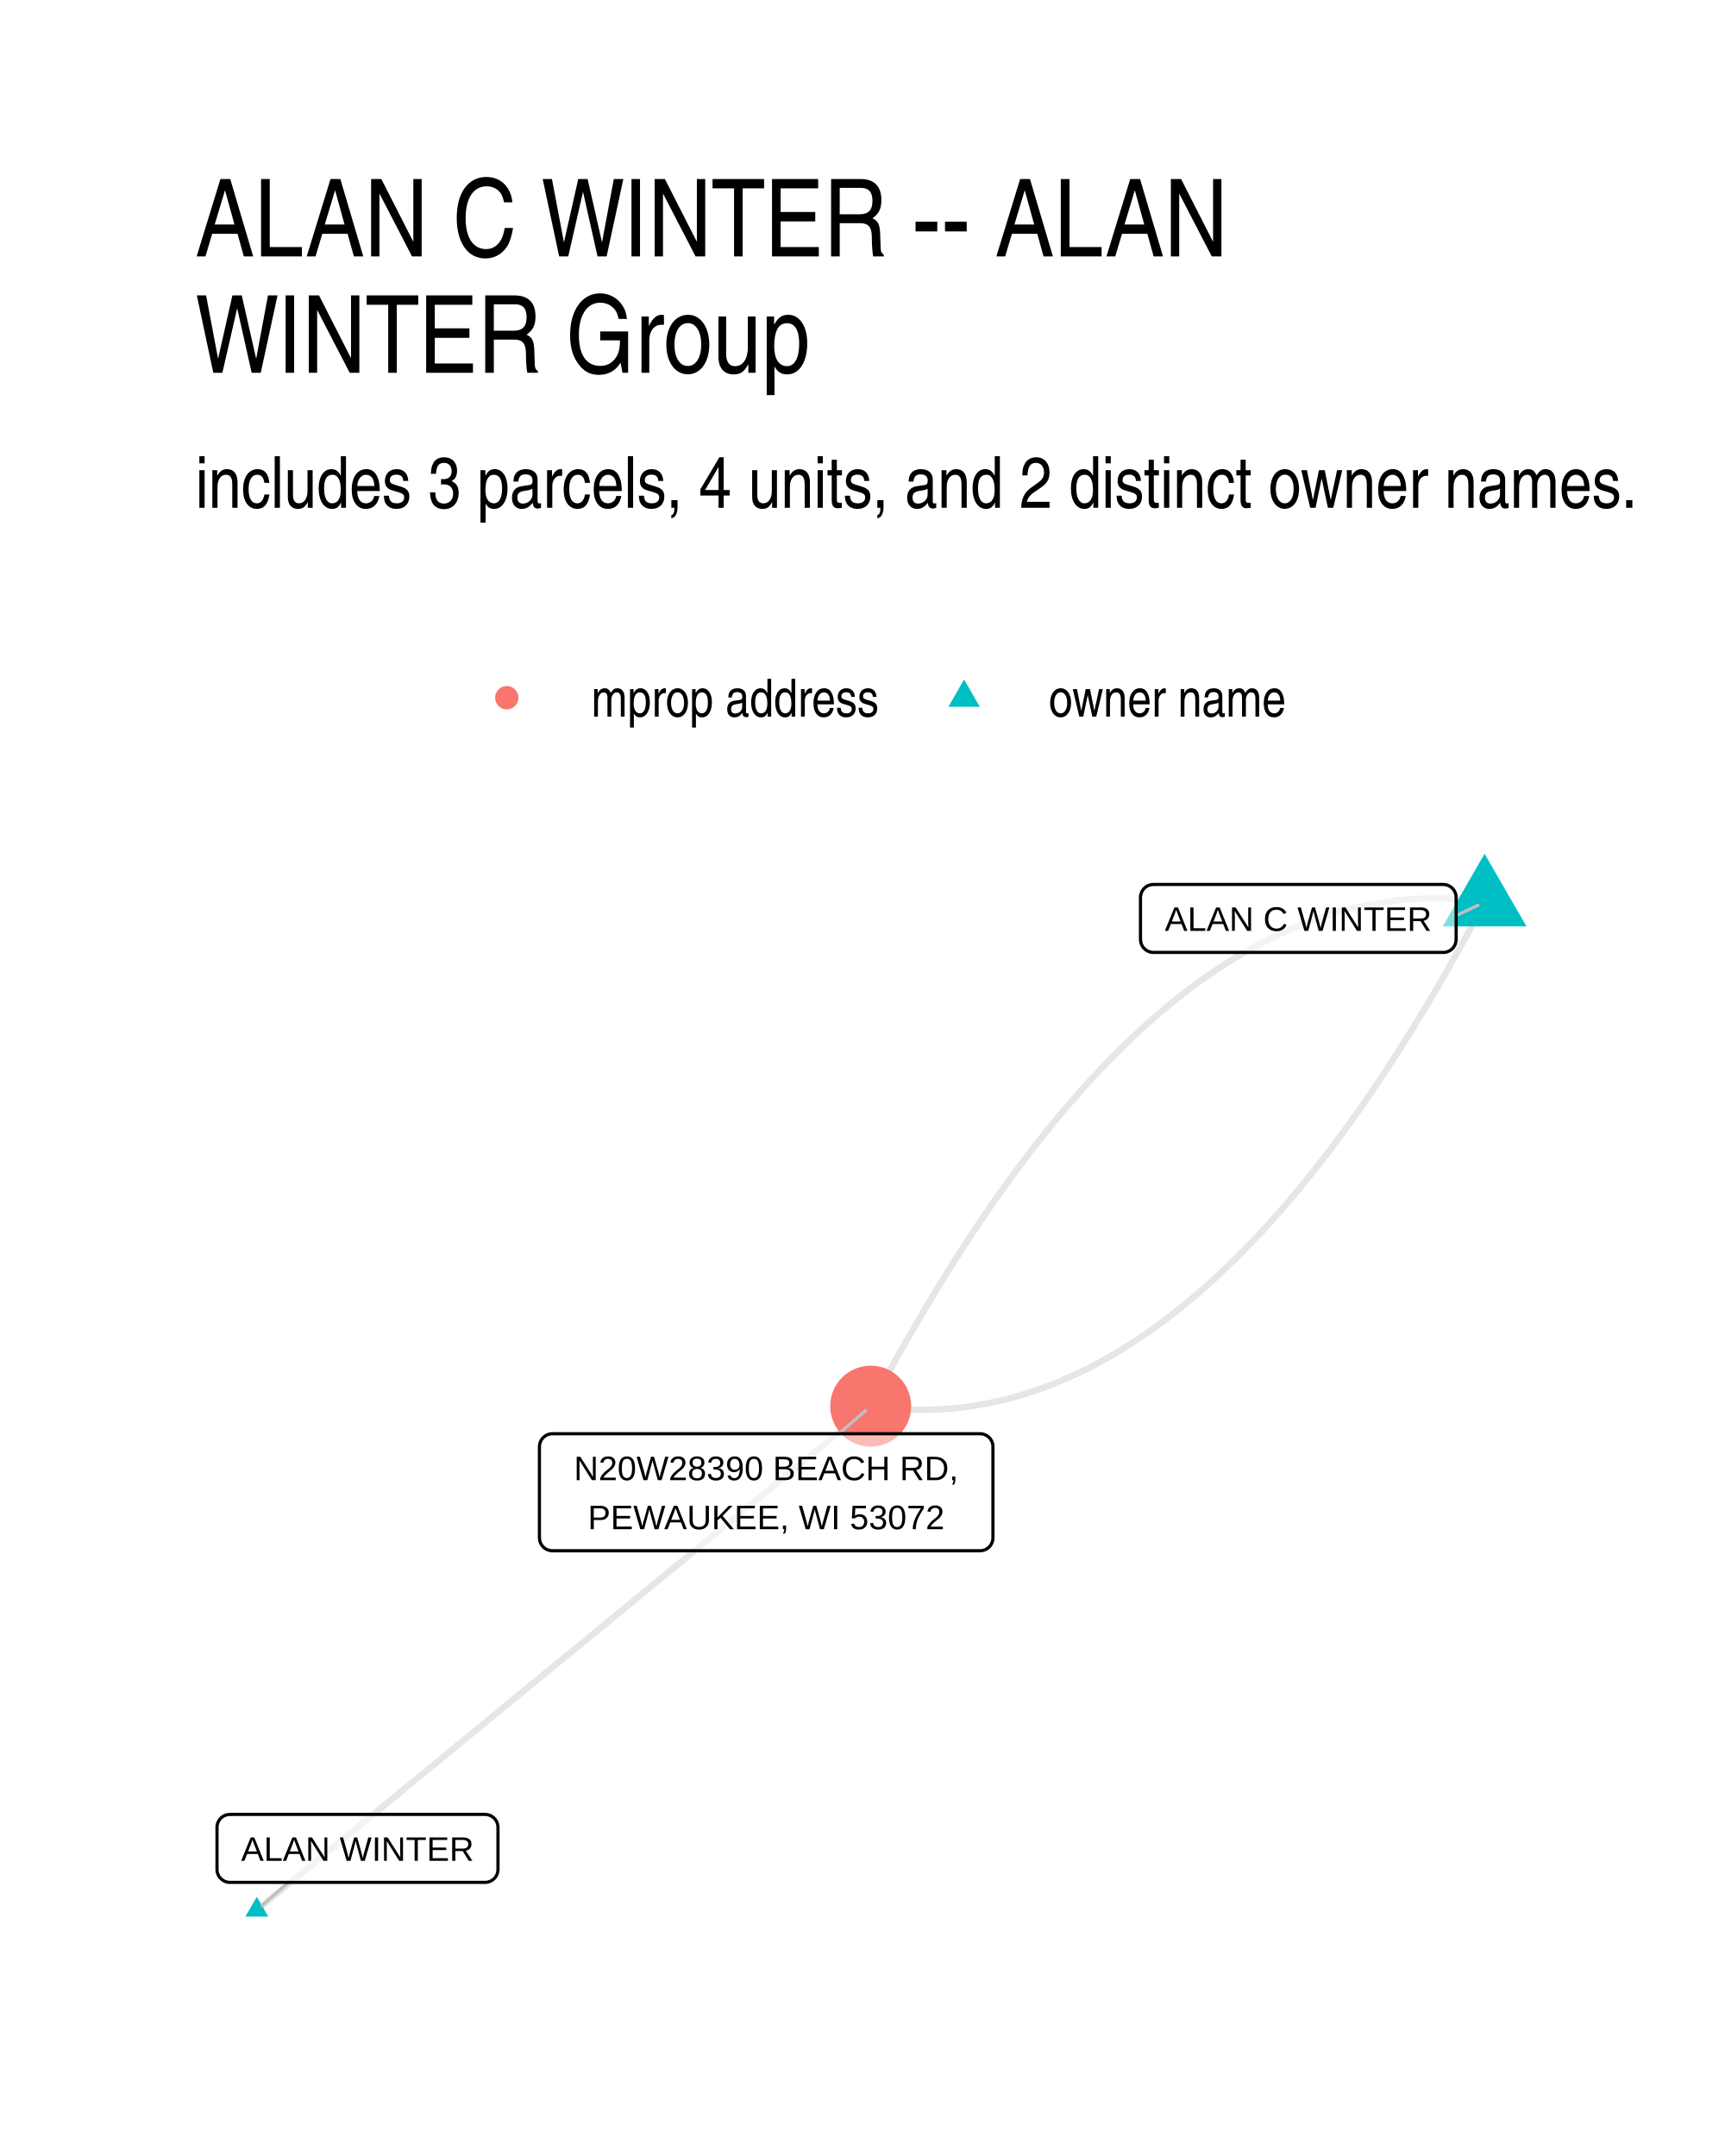
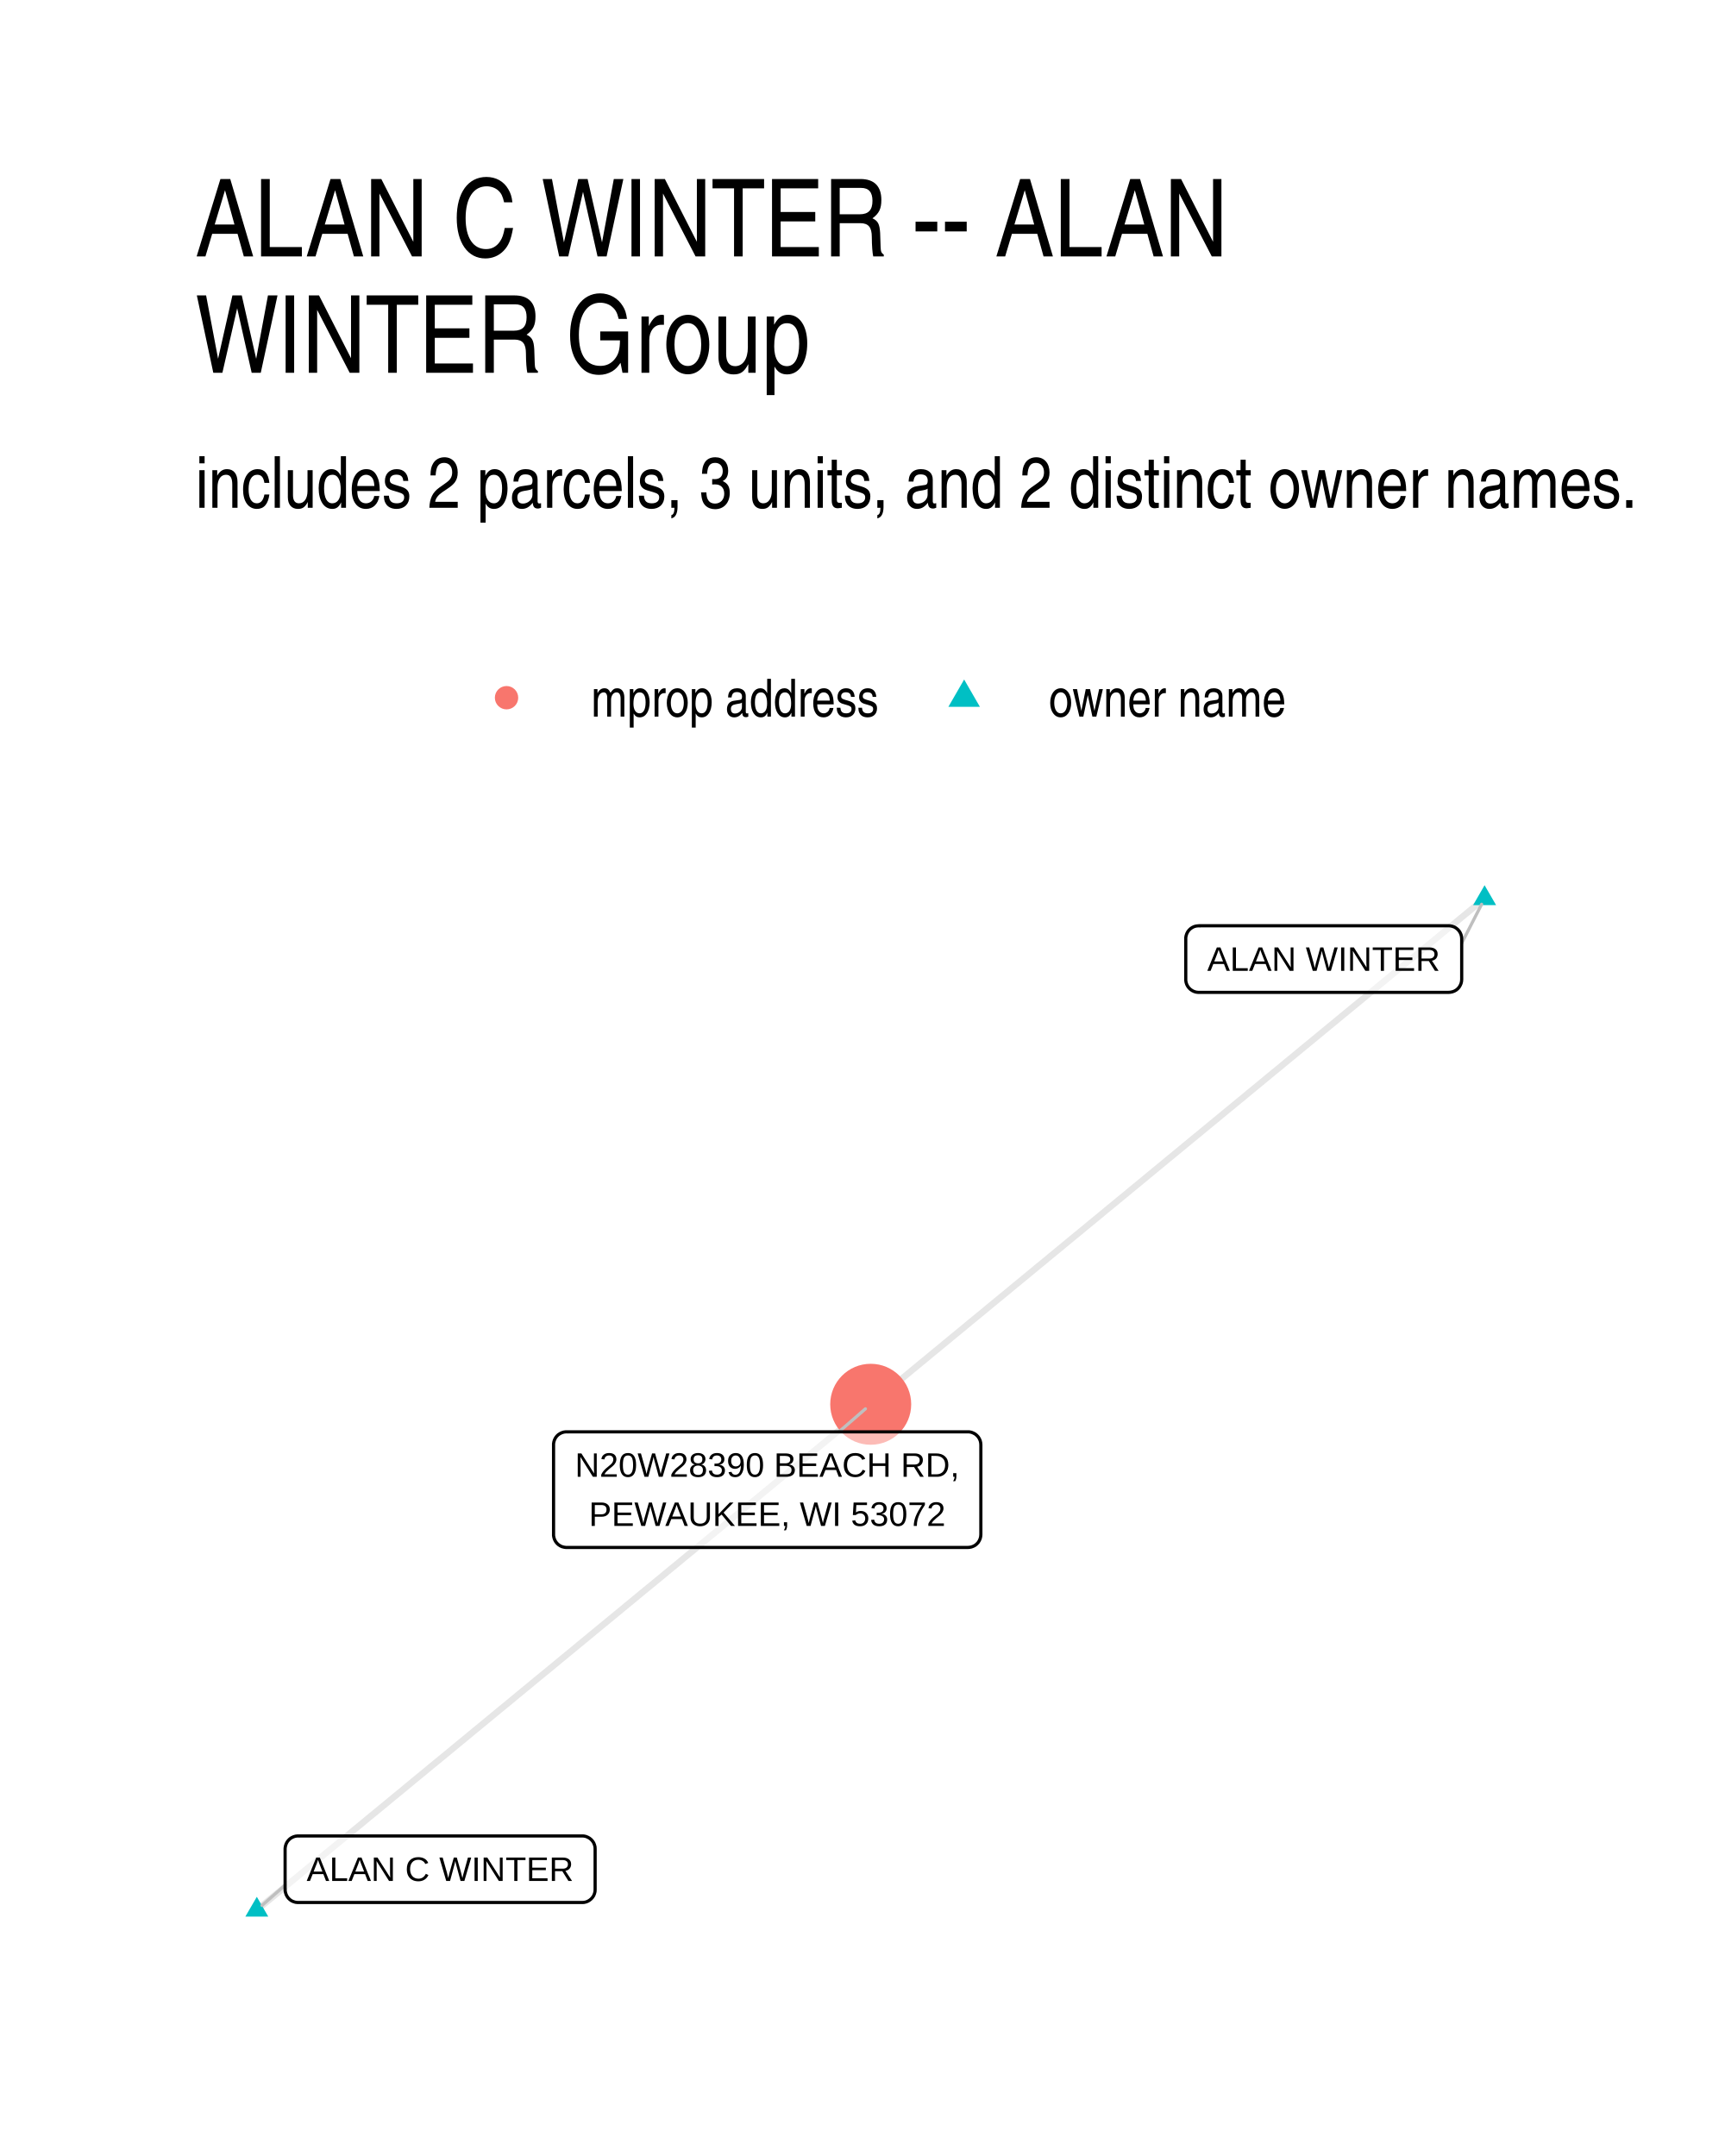
- <svg xmlns="http://www.w3.org/2000/svg" class="svglite" width="288.00pt" height="360.00pt" viewBox="0 0 288.00 360.00">
-   <defs>
-     <style type="text/css">
-     .svglite line, .svglite polyline, .svglite polygon, .svglite path, .svglite rect, .svglite circle {
-       fill: none;
-       stroke: #000000;
-       stroke-linecap: round;
-       stroke-linejoin: round;
-       stroke-miterlimit: 10.00;
-     }
-     .svglite text {
-       white-space: pre;
-     }
-   </style>
-   </defs>
-   <rect width="100%" height="100%" style="stroke: none; fill: #FFFFFF;" />
-   <defs>
-     <clipPath id="cpMC4wMHwyODguMDB8MC4wMHwzNjAuMDA=">
-       <rect x="0.00" y="0.00" width="288.00" height="360.00" />
-     </clipPath>
-   </defs>
-   <g clip-path="url(#cpMC4wMHwyODguMDB8MC4wMHwzNjAuMDA=)">
-     <rect x="0.00" y="0.00" width="288.00" height="360.00" style="stroke-width: 1.07; stroke: none; fill: #FFFFFF;" />
-   </g>
-   <defs>
-     <clipPath id="cpMzIuNjN8MjU4LjExfDE0MS41OHwzMjcuMzc=">
-       <rect x="32.63" y="141.58" width="225.48" height="185.80" />
-     </clipPath>
-   </defs>
-   <g clip-path="url(#cpMzIuNjN8MjU4LjExfDE0MS41OHwzMjcuMzc=)">
-     <polyline points="247.86,150.64 246.77,150.49 245.69,150.36 244.60,150.25 243.51,150.17 242.43,150.10 241.34,150.05 240.26,150.03 239.18,150.02 238.10,150.04 237.02,150.07 235.94,150.13 234.86,150.20 233.79,150.30 232.71,150.42 231.64,150.55 230.57,150.71 229.50,150.89 228.42,151.09 227.36,151.30 226.29,151.54 225.22,151.80 224.15,152.08 223.09,152.38 222.02,152.70 220.96,153.04 219.90,153.40 218.84,153.78 217.78,154.19 216.72,154.61 215.66,155.05 214.61,155.51 213.55,156.00 212.50,156.50 211.45,157.03 210.39,157.57 209.34,158.13 208.29,158.72 207.25,159.33 206.20,159.95 205.15,160.60 204.11,161.26 203.06,161.95 202.02,162.66 200.98,163.39 199.94,164.13 198.90,164.90 197.86,165.69 196.82,166.50 195.78,167.33 194.75,168.18 193.72,169.05 192.68,169.94 191.65,170.85 190.62,171.78 189.59,172.74 188.56,173.71 187.53,174.70 186.51,175.71 185.48,176.75 184.46,177.80 183.43,178.88 182.41,179.97 181.39,181.09 180.37,182.22 179.35,183.38 178.33,184.55 177.32,185.75 176.30,186.97 175.29,188.20 174.28,189.46 173.26,190.74 172.25,192.04 171.24,193.36 170.23,194.69 169.23,196.05 168.22,197.43 167.21,198.83 166.21,200.25 165.21,201.70 164.20,203.16 163.20,204.64 162.20,206.14 161.20,207.66 160.21,209.21 159.21,210.77 158.21,212.35 157.22,213.96 156.23,215.58 155.23,217.23 154.24,218.89 153.25,220.58 152.26,222.28 151.27,224.01 150.29,225.75 149.30,227.52 148.32,229.31 147.33,231.12 146.35,232.94 145.37,234.79 " style="stroke-width: 1.07; stroke: #000000; stroke-opacity: 0.10; stroke-linecap: butt;" />
-     <polyline points="42.88,318.93 43.91,318.08 44.95,317.23 45.98,316.38 47.02,315.53 48.05,314.68 49.09,313.83 50.12,312.98 51.16,312.13 52.19,311.28 53.23,310.43 54.27,309.58 55.30,308.73 56.34,307.88 57.37,307.03 58.41,306.18 59.44,305.33 60.48,304.48 61.51,303.63 62.55,302.78 63.58,301.93 64.62,301.08 65.65,300.23 66.69,299.38 67.72,298.53 68.76,297.68 69.79,296.83 70.83,295.98 71.86,295.13 72.90,294.28 73.94,293.43 74.97,292.58 76.01,291.73 77.04,290.88 78.08,290.03 79.11,289.18 80.15,288.33 81.18,287.48 82.22,286.63 83.25,285.78 84.29,284.93 85.32,284.08 86.36,283.23 87.39,282.38 88.43,281.53 89.46,280.68 90.50,279.83 91.54,278.98 92.57,278.13 93.61,277.28 94.64,276.44 95.68,275.59 96.71,274.74 97.75,273.89 98.78,273.04 99.82,272.19 100.85,271.34 101.89,270.49 102.92,269.64 103.96,268.79 104.99,267.94 106.03,267.09 107.06,266.24 108.10,265.39 109.14,264.54 110.17,263.69 111.21,262.84 112.24,261.99 113.28,261.14 114.31,260.29 115.35,259.44 116.38,258.59 117.42,257.74 118.45,256.89 119.49,256.04 120.52,255.19 121.56,254.34 122.59,253.49 123.63,252.64 124.66,251.79 125.70,250.94 126.74,250.09 127.77,249.24 128.81,248.39 129.84,247.54 130.88,246.69 131.91,245.84 132.95,244.99 133.98,244.14 135.02,243.29 136.05,242.44 137.09,241.59 138.12,240.74 139.16,239.89 140.19,239.04 141.23,238.19 142.26,237.34 143.30,236.49 144.34,235.64 145.37,234.79 " style="stroke-width: 1.07; stroke: #000000; stroke-opacity: 0.10; stroke-linecap: butt;" />
-     <polyline points="247.86,150.64 246.88,152.49 245.90,154.32 244.92,156.12 243.93,157.91 242.95,159.68 241.96,161.42 240.97,163.15 239.98,164.86 238.99,166.54 238.00,168.21 237.01,169.85 236.01,171.48 235.02,173.08 234.02,174.66 233.03,176.23 232.03,177.77 231.03,179.29 230.03,180.79 229.03,182.28 228.03,183.74 227.02,185.18 226.02,186.60 225.01,188.00 224.01,189.38 223.00,190.74 221.99,192.08 220.98,193.40 219.97,194.69 218.96,195.97 217.94,197.23 216.93,198.47 215.91,199.68 214.90,200.88 213.88,202.06 212.86,203.21 211.84,204.35 210.82,205.46 209.80,206.56 208.78,207.63 207.75,208.68 206.73,209.72 205.70,210.73 204.67,211.72 203.64,212.70 202.61,213.65 201.58,214.58 200.55,215.49 199.52,216.38 198.48,217.25 197.45,218.10 196.41,218.93 195.37,219.74 194.34,220.53 193.30,221.30 192.26,222.05 191.21,222.77 190.17,223.48 189.13,224.17 188.08,224.83 187.04,225.48 185.99,226.11 184.94,226.71 183.89,227.30 182.84,227.86 181.79,228.41 180.73,228.93 179.68,229.43 178.63,229.92 177.57,230.38 176.51,230.82 175.45,231.25 174.39,231.65 173.33,232.03 172.27,232.39 171.21,232.73 170.14,233.05 169.08,233.35 168.01,233.63 166.95,233.89 165.88,234.13 164.81,234.35 163.74,234.54 162.67,234.72 161.59,234.88 160.52,235.02 159.44,235.13 158.37,235.23 157.29,235.30 156.21,235.36 155.13,235.39 154.05,235.41 152.97,235.40 151.89,235.38 150.81,235.33 149.72,235.26 148.63,235.18 147.55,235.07 146.46,234.94 145.37,234.79 " style="stroke-width: 1.07; stroke: #000000; stroke-opacity: 0.10; stroke-linecap: butt;" />
-     <polygon points="247.86,142.56 254.86,154.68 240.87,154.68 " style="stroke-width: 0.71; stroke: none; fill: #00BFC4;" />
-     <polygon points="42.88,316.72 44.79,320.03 40.96,320.03 " style="stroke-width: 0.71; stroke: none; fill: #00BFC4;" />
-     <circle cx="145.37" cy="234.79" r="6.76" style="stroke-width: 0.71; stroke: none; fill: #F8766D;" />
-     <line x1="243.11" y1="152.87" x2="246.76" y2="151.16" style="stroke-width: 0.53; stroke: #BFBFBF;" />
-     <line x1="48.19" y1="314.31" x2="43.75" y2="318.17" style="stroke-width: 0.53; stroke: #BFBFBF;" />
-     <line x1="140.05" y1="239.40" x2="144.49" y2="235.55" style="stroke-width: 0.53; stroke: #BFBFBF;" />
-     <polygon points="192.57,159.03 240.95,159.03 240.86,159.03 241.21,159.02 241.55,158.95 241.88,158.82 242.18,158.65 242.45,158.43 242.68,158.17 242.86,157.88 243.00,157.56 243.08,157.22 243.11,156.87 243.11,156.87 243.11,149.84 243.11,149.84 243.08,149.50 243.00,149.16 242.86,148.84 242.68,148.55 242.45,148.29 242.18,148.07 241.88,147.89 241.55,147.77 241.21,147.70 240.95,147.68 192.57,147.68 192.84,147.70 192.49,147.69 192.14,147.73 191.81,147.82 191.49,147.97 191.21,148.17 190.96,148.41 190.75,148.69 190.59,149.00 190.48,149.33 190.42,149.67 190.41,149.84 190.41,156.87 190.42,156.70 190.42,157.05 190.48,157.39 190.59,157.72 190.75,158.03 190.96,158.30 191.21,158.54 191.49,158.74 191.81,158.89 192.14,158.99 192.49,159.03 " style="stroke-width: 0.53; fill: #FFFFFF; fill-opacity: 0.50;" />
-     <text x="216.76" y="155.43" text-anchor="middle" style="font-size: 5.69px; font-family: &quot;Liberation Sans&quot;;" textLength="45.50px" lengthAdjust="spacingAndGlyphs">ALAN C WINTER</text>
-     <polygon points="38.39,314.31 80.98,314.31 80.90,314.31 81.24,314.30 81.58,314.23 81.91,314.10 82.21,313.93 82.48,313.71 82.71,313.45 82.90,313.16 83.03,312.84 83.11,312.50 83.14,312.15 83.14,312.15 83.14,305.12 83.14,305.12 83.11,304.78 83.03,304.44 82.90,304.12 82.71,303.83 82.48,303.57 82.21,303.35 81.91,303.17 81.58,303.05 81.24,302.98 80.98,302.96 38.39,302.96 38.65,302.98 38.30,302.97 37.96,303.01 37.62,303.10 37.31,303.25 37.02,303.45 36.77,303.69 36.56,303.97 36.40,304.28 36.29,304.61 36.23,304.95 36.23,305.12 36.23,312.15 36.23,311.98 36.23,312.33 36.29,312.67 36.40,313.00 36.56,313.31 36.77,313.58 37.02,313.82 37.31,314.02 37.62,314.17 37.96,314.27 38.30,314.31 " style="stroke-width: 0.53; fill: #FFFFFF; fill-opacity: 0.50;" />
-     <text x="59.69" y="310.71" text-anchor="middle" style="font-size: 5.69px; font-family: &quot;Liberation Sans&quot;;" textLength="39.72px" lengthAdjust="spacingAndGlyphs">ALAN WINTER</text>
-     <polygon points="92.22,258.94 163.62,258.94 163.53,258.94 163.88,258.92 164.22,258.86 164.55,258.73 164.85,258.56 165.12,258.34 165.35,258.08 165.53,257.78 165.67,257.46 165.75,257.13 165.78,256.78 165.78,256.78 165.78,241.56 165.78,241.56 165.75,241.21 165.67,240.87 165.53,240.56 165.35,240.26 165.12,240.00 164.85,239.78 164.55,239.61 164.22,239.48 163.88,239.41 163.62,239.40 92.22,239.40 92.48,239.41 92.14,239.40 91.79,239.44 91.46,239.54 91.14,239.69 90.86,239.89 90.61,240.13 90.40,240.40 90.24,240.71 90.13,241.04 90.07,241.38 90.06,241.56 90.06,256.78 90.07,256.61 90.07,256.95 90.13,257.30 90.24,257.63 90.40,257.93 90.61,258.21 90.86,258.45 91.14,258.65 91.46,258.80 91.79,258.90 92.14,258.94 " style="stroke-width: 0.53; fill: #FFFFFF; fill-opacity: 0.50;" />
-     <text x="127.92" y="247.15" text-anchor="middle" style="font-size: 5.69px; font-family: &quot;Liberation Sans&quot;;" textLength="68.52px" lengthAdjust="spacingAndGlyphs">N20W28390 BEACH RD,</text>
-     <text x="127.92" y="255.34" text-anchor="middle" style="font-size: 5.69px; font-family: &quot;Liberation Sans&quot;;" textLength="62.13px" lengthAdjust="spacingAndGlyphs">PEWAUKEE, WI 53072</text>
-   </g>
-   <g clip-path="url(#cpMC4wMHwyODguMDB8MC4wMHwzNjAuMDA=)">
-     <circle cx="84.61" cy="116.50" r="1.95" style="stroke-width: 0.71; stroke: none; fill: #F8766D;" />
-     <polygon points="160.96,113.46 163.59,118.02 158.33,118.02 " style="stroke-width: 0.71; stroke: none; fill: #00BFC4;" />
-     <text x="98.73" y="119.66" style="font-size: 8.80px; font-weight: 0; font-family: &quot;Nimbus Sans Narrow&quot;;" textLength="48.11px" lengthAdjust="spacingAndGlyphs">mprop address</text>
-     <text x="175.08" y="119.66" style="font-size: 8.80px; font-weight: 0; font-family: &quot;Nimbus Sans Narrow&quot;;" textLength="39.69px" lengthAdjust="spacingAndGlyphs">owner name</text>
-     <text x="32.63" y="84.79" style="font-size: 12.00px; font-weight: 0; font-family: &quot;Nimbus Sans Narrow&quot;;" textLength="241.18px" lengthAdjust="spacingAndGlyphs">includes 3 parcels, 4 units, and 2 distinct owner names.</text>
-     <text x="32.63" y="42.81" style="font-size: 18.00px; font-weight: 0; font-family: &quot;Nimbus Sans Narrow&quot;;" textLength="177.11px" lengthAdjust="spacingAndGlyphs">ALAN C WINTER -- ALAN</text>
-     <text x="32.63" y="62.25" style="font-size: 18.00px; font-weight: 0; font-family: &quot;Nimbus Sans Narrow&quot;;" textLength="106.62px" lengthAdjust="spacingAndGlyphs">WINTER Group</text>
+ <svg xmlns="http://www.w3.org/2000/svg" width="384" height="480" viewBox="0 0 288 360">
+   <g class="svglite">
+     <defs>
+       <style>.svglite line,.svglite polyline,.svglite polygon,.svglite path,.svglite circle{fill:none;stroke:#000000;stroke-linecap:round;stroke-linejoin:round;stroke-miterlimit:10.00}.svglite text{white-space:pre}.svglite g.glyphgroup path{fill:inherit;stroke:none}</style>
+     </defs>
+     <rect width="100%" height="100%" style="stroke-linecap:round;stroke-linejoin:round;stroke-miterlimit:10.00;stroke:none;fill:#FFFFFF" />
+     <defs>
+       <clipPath id="cpMC4wMHwyODguMDB8MC4wMHwzNjAuMDA=">
+         <path d="M0 0h288v360H0z" />
+       </clipPath>
+     </defs>
+     <g clip-path="url(#cpMC4wMHwyODguMDB8MC4wMHwzNjAuMDA=)">
+       <path d="M0 0h288v360H0z" style="stroke-width:1.07;stroke:none;fill:#FFFFFF" />
+     </g>
+     <defs>
+       <clipPath id="cpMzIuNjN8MjU4LjExfDE0MS41OHwzMjcuMzc=">
+         <path d="M32.63 141.58h225.48v185.8H32.63z" />
+       </clipPath>
+     </defs>
+     <g clip-path="url(#cpMzIuNjN8MjU4LjExfDE0MS41OHwzMjcuMzc=)">
+       <path d="m247.86 150.02-1.03.86-1.04.85-1.03.85-1.04.85-1.03.86-1.04.85-1.03.85-1.04.86-1.03.85-1.04.85-1.04.86-1.03.85-1.04.85-1.03.86-1.04.85-1.03.85-1.04.86-1.03.85-1.04.85-1.03.86-1.04.85-1.03.85-1.04.85-1.03.86-1.04.85-1.03.85-1.04.86-1.03.85-1.04.85-1.04.86-1.03.85-1.04.85-1.03.86-1.04.85-1.03.85-1.04.86-1.03.85-1.04.85-1.03.86-1.04.85-1.03.85-1.04.85-1.03.86-1.04.85-1.03.85-1.04.86-1.04.85-1.03.85-1.04.86-1.03.85-1.04.85-1.03.86-1.04.85-1.03.85-1.04.86-1.03.85-1.04.85-1.03.86-1.04.85-1.03.85-1.04.85-1.03.86-1.04.85-1.03.85-1.04.86-1.04.85-1.03.85-1.04.86-1.03.85-1.04.85-1.03.86-1.04.85-1.03.85-1.04.86-1.03.85-1.04.85-1.03.86-1.04.85-1.03.85-1.04.85-1.03.86-1.04.85-1.04.85-1.03.86-1.04.85-1.03.85-1.04.86-1.03.85-1.04.85-1.03.86-1.04.85-1.03.85-1.04.86-1.03.85-1.04.85-1.03.86-1.04.85-1.03.85-1.04.85M42.88 318.93l1.03-.86 1.04-.85 1.03-.85 1.04-.85 1.03-.86 1.04-.85 1.03-.85 1.04-.86 1.03-.85 1.04-.85 1.04-.86 1.03-.85 1.04-.85 1.03-.85 1.04-.86 1.03-.85 1.04-.85 1.03-.86 1.04-.85 1.03-.85 1.04-.85 1.03-.86 1.04-.85 1.03-.85 1.04-.86 1.03-.85 1.04-.85 1.03-.86 1.04-.85 1.04-.85 1.03-.85 1.04-.86 1.03-.85 1.04-.85 1.03-.86 1.04-.85 1.03-.85 1.04-.86 1.03-.85 1.04-.85 1.03-.85 1.04-.86 1.03-.85 1.04-.85 1.03-.86 1.04-.85 1.04-.85 1.03-.85 1.04-.86 1.03-.85 1.04-.85 1.03-.86 1.04-.85 1.03-.85 1.04-.86 1.03-.85 1.04-.85 1.03-.85 1.04-.86 1.03-.85 1.04-.85 1.03-.86 1.04-.85 1.04-.85 1.03-.85 1.04-.86 1.03-.85 1.04-.85 1.03-.86 1.04-.85 1.03-.85 1.04-.86 1.03-.85 1.04-.85 1.03-.85 1.04-.86 1.03-.85 1.04-.85 1.03-.86 1.04-.85 1.04-.85 1.03-.86 1.04-.85 1.03-.85 1.04-.85 1.03-.86 1.04-.85 1.03-.85 1.04-.86 1.03-.85 1.04-.85 1.03-.85 1.04-.86 1.03-.85 1.04-.85 1.03-.86 1.04-.85 1.04-.85 1.03-.86" style="stroke-width:1.07;stroke:#000000;stroke-opacity:0.10;stroke-linecap:butt" />
+       <path d="m247.86 147.81 1.92 3.32h-3.83zM42.88 316.72l1.91 3.31h-3.83z" style="stroke-width:0.71;stroke:none;fill:#00BFC4" />
+       <circle cx="145.37" cy="234.48" r="6.76" style="stroke-width:0.71;stroke:none;fill:#F8766D" />
+       <path d="m244.04 157.49 3.33-6.5M47.6 314.78l-3.85 3.38m96.32-79.08 4.42-3.84" style="stroke-width:0.53;stroke:#BFBFBF" />
+       <path d="M200.13 165.7h41.75-.09l.35-.02.34-.07.33-.12.3-.17.27-.22.23-.26.18-.3.14-.32.08-.33.03-.35h0v-6.8h0l-.03-.34-.08-.34-.14-.32-.18-.29-.23-.26-.27-.22-.3-.18-.33-.12-.34-.07-.26-.02h-41.75l.26.02-.35-.01-.35.04-.33.09-.31.15-.29.2-.25.24-.21.28-.16.31-.11.33-.06.34v6.97-.17.34l.06.35.11.33.16.3.21.28.25.24.29.2.31.15.33.1.35.04z" style="stroke-width:0.53;fill:#FFFFFF;fill-opacity:0.50" />
+       <text x="221" y="162.1" lengthAdjust="spacingAndGlyphs" style="font-size:5.69px;font-family:&quot;Liberation Sans&quot;" text-anchor="middle" textLength="38.88">ALAN WINTER</text>
+       <path d="M49.76 317.67H97.2h-.08l.35-.01.34-.07.32-.12.3-.18.27-.22.23-.26.19-.29.13-.32.09-.34.02-.35h0v-6.79h0l-.02-.35-.09-.34-.13-.32-.19-.29-.23-.26-.27-.22-.3-.17-.32-.13-.34-.07-.27-.01H49.76l.26.01-.34-.01-.35.04-.33.1-.32.15-.28.19-.25.25-.21.27-.16.31-.11.33-.06.34-.01.18v6.79l.01-.17v.35l.06.34.11.33.16.31.21.28.25.24.28.2.32.14.33.1.35.04z" style="stroke-width:0.53;fill:#FFFFFF;fill-opacity:0.50" />
+       <text x="73.48" y="314.07" lengthAdjust="spacingAndGlyphs" style="font-size:5.69px;font-family:&quot;Liberation Sans&quot;" text-anchor="middle" textLength="44.56">ALAN C WINTER</text>
+       <path d="M94.58 258.39h67.02-.09l.35-.02.34-.07.32-.12.31-.17.26-.22.24-.26.18-.3.14-.32.08-.34.03-.34h0v-14.99h0l-.03-.35-.08-.34-.14-.32-.18-.29-.24-.26-.26-.22-.31-.17-.32-.13-.34-.07-.26-.01H94.58l.26.01-.35-.01-.34.04-.34.1-.31.15-.29.19-.25.24-.21.28-.16.31-.11.33-.06.34v15.17-.18.35l.06.34.11.33.16.31.21.28.25.24.29.2.31.15.34.09.34.05z" style="stroke-width:0.53;fill:#FFFFFF;fill-opacity:0.50" />
+       <text x="128.09" y="246.59" lengthAdjust="spacingAndGlyphs" style="font-size:5.69px;font-family:&quot;Liberation Sans&quot;" text-anchor="middle" textLength="64.14">N20W28390 BEACH RD,</text>
+       <text x="128.09" y="254.79" lengthAdjust="spacingAndGlyphs" style="font-size:5.69px;font-family:&quot;Liberation Sans&quot;" text-anchor="middle" textLength="59.52">PEWAUKEE, WI 53072</text>
+     </g>
+     <g clip-path="url(#cpMC4wMHwyODguMDB8MC4wMHwzNjAuMDA=)">
+       <circle cx="84.57" cy="116.5" r="1.95" style="stroke-width:0.71;stroke:none;fill:#F8766D" />
+       <path d="m160.97 113.46 2.63 4.56h-5.26z" style="stroke-width:0.71;stroke:none;fill:#00BFC4" />
+       <text x="98.69" y="119.66" lengthAdjust="spacingAndGlyphs" style="font-size:8.80px;font-weight:0;font-family:&quot;Nimbus Sans Narrow&quot;" textLength="48.16">mprop address</text>
+       <text x="175.09" y="119.66" lengthAdjust="spacingAndGlyphs" style="font-size:8.80px;font-weight:0;font-family:&quot;Nimbus Sans Narrow&quot;" textLength="39.72">owner name</text>
+       <text x="32.63" y="84.79" lengthAdjust="spacingAndGlyphs" style="font-size:12.00px;font-weight:0;font-family:&quot;Nimbus Sans Narrow&quot;" textLength="241.17">includes 2 parcels, 3 units, and 2 distinct owner names.</text>
+       <text x="32.63" y="42.81" lengthAdjust="spacingAndGlyphs" style="font-size:18.00px;font-weight:0;font-family:&quot;Nimbus Sans Narrow&quot;" textLength="177.09">ALAN C WINTER -- ALAN</text>
+       <text x="32.63" y="62.25" lengthAdjust="spacingAndGlyphs" style="font-size:18.00px;font-weight:0;font-family:&quot;Nimbus Sans Narrow&quot;" textLength="106.59">WINTER Group</text>
+     </g>
  </g>
</svg>
